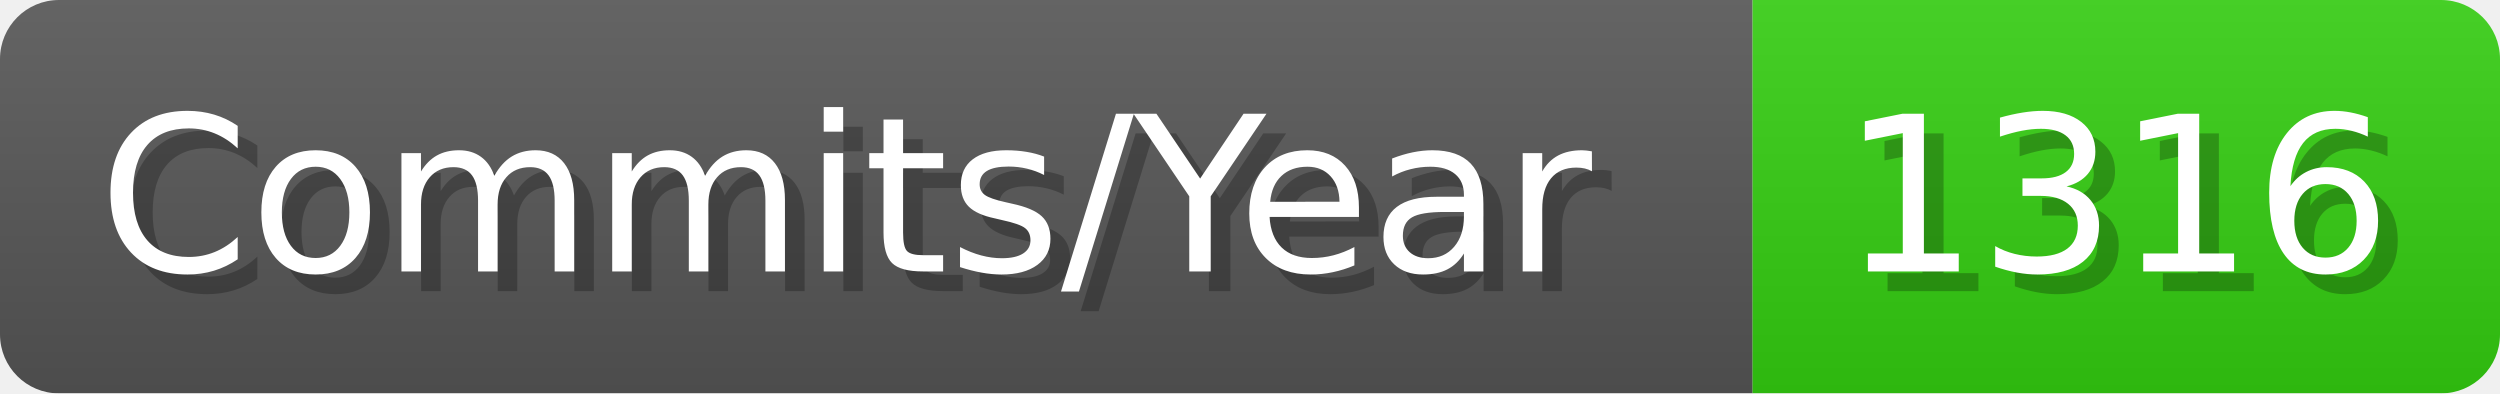
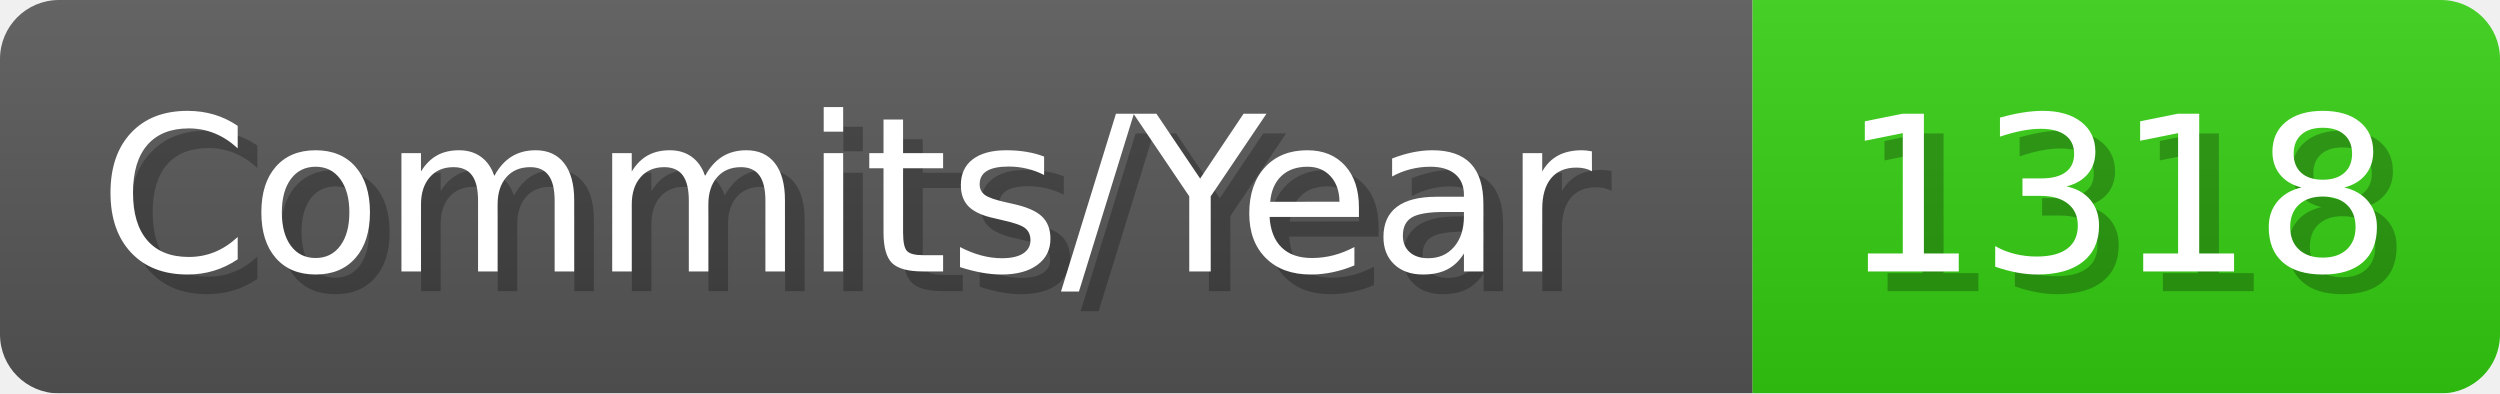
- <svg xmlns="http://www.w3.org/2000/svg" width="127.1" height="20" viewBox="0 0 1271 200" role="img" aria-label="Commits/Year: 1316">
+ <svg xmlns="http://www.w3.org/2000/svg" width="127.1" height="20" viewBox="0 0 1271 200" role="img" aria-label="Commits/Year: 1318">
  <linearGradient id="aUPdi" x2="0" y2="100%">
    <stop offset="0" stop-opacity=".1" stop-color="#EEE" />
    <stop offset="1" stop-opacity=".1" />
  </linearGradient>
  <mask id="WfAiQ">
    <rect width="1271" height="200" rx="30" fill="#FFF" />
  </mask>
  <g mask="url(#WfAiQ)">
    <rect width="891" height="200" fill="#555" />
    <rect width="380" height="200" fill="#3C1" x="891" />
    <rect width="1271" height="200" fill="url(#aUPdi)" />
  </g>
  <g aria-hidden="true" fill="#fff" text-anchor="start" font-family="Verdana,DejaVu Sans,sans-serif" font-size="110">
    <text x="60" y="148" textLength="791" fill="#000" opacity="0.25">Commits/Year</text>
    <text x="50" y="138" textLength="791">Commits/Year</text>
-     <text x="946" y="148" textLength="280" fill="#000" opacity="0.25">1316</text>
-     <text x="936" y="138" textLength="280">1316</text>
+     <text x="946" y="148" textLength="280" fill="#000" opacity="0.25">1318</text>
+     <text x="936" y="138" textLength="280">1318</text>
  </g>
</svg>
